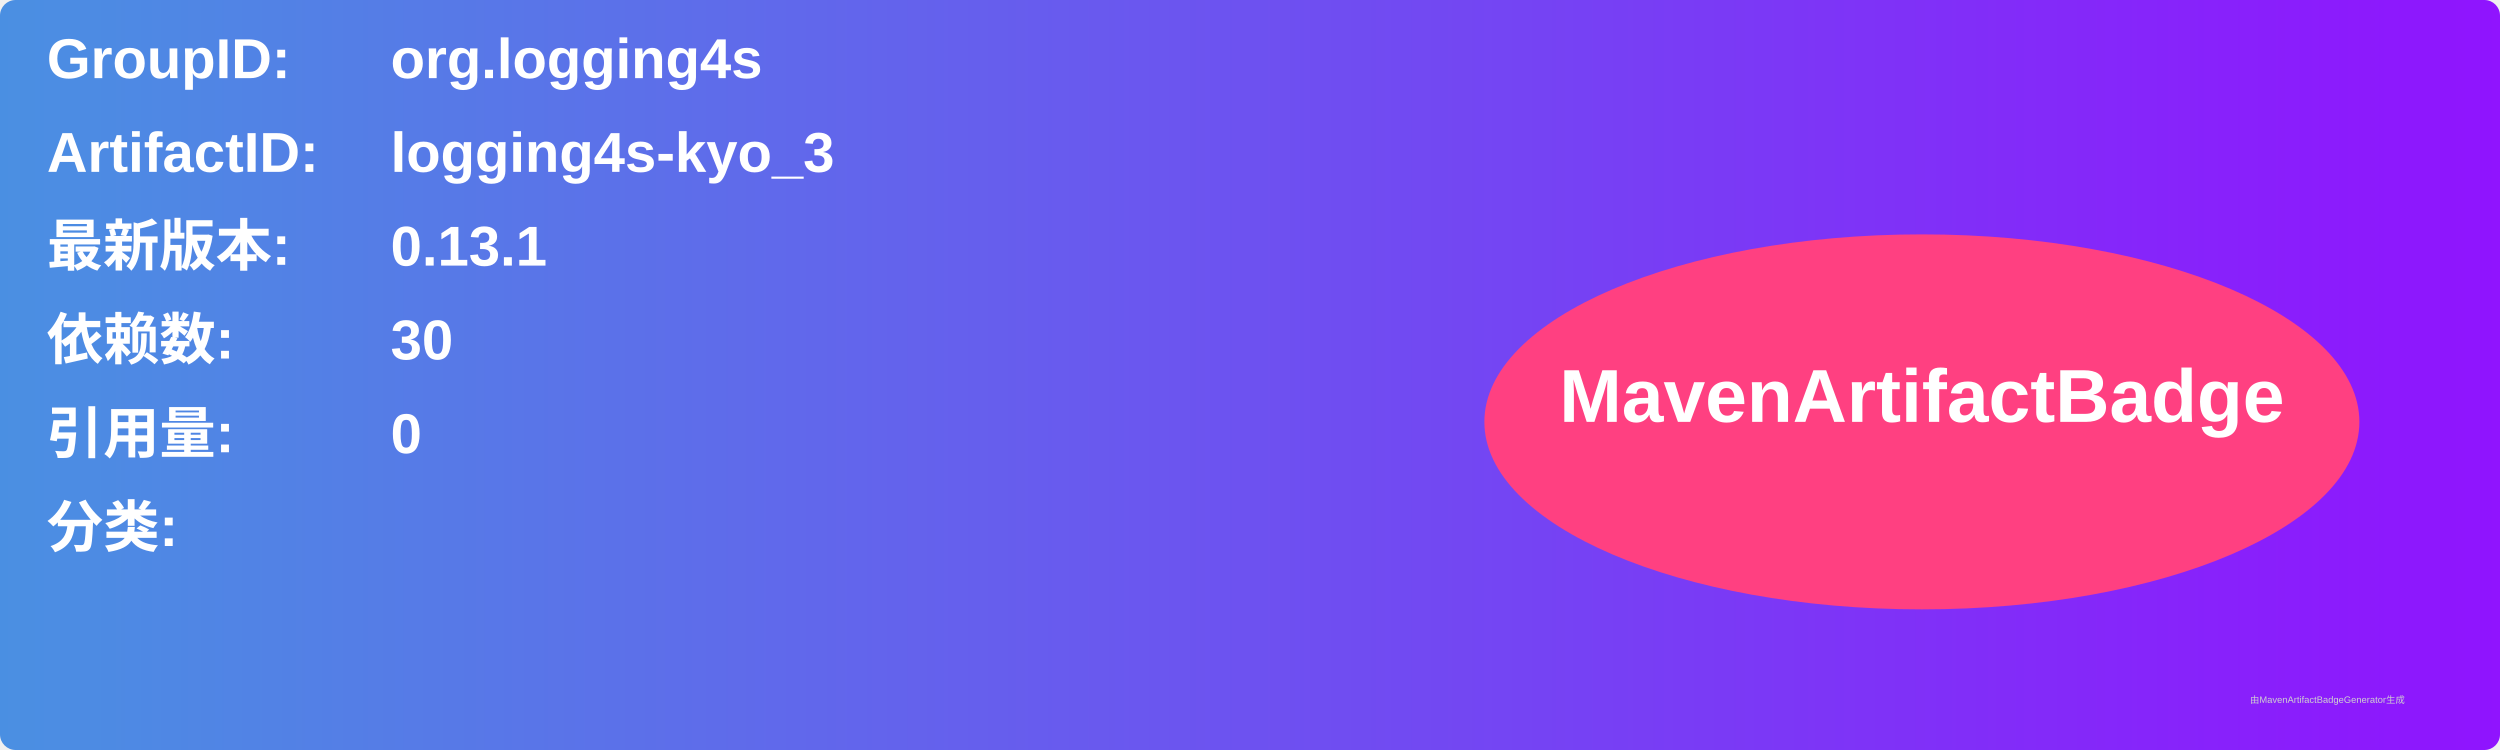
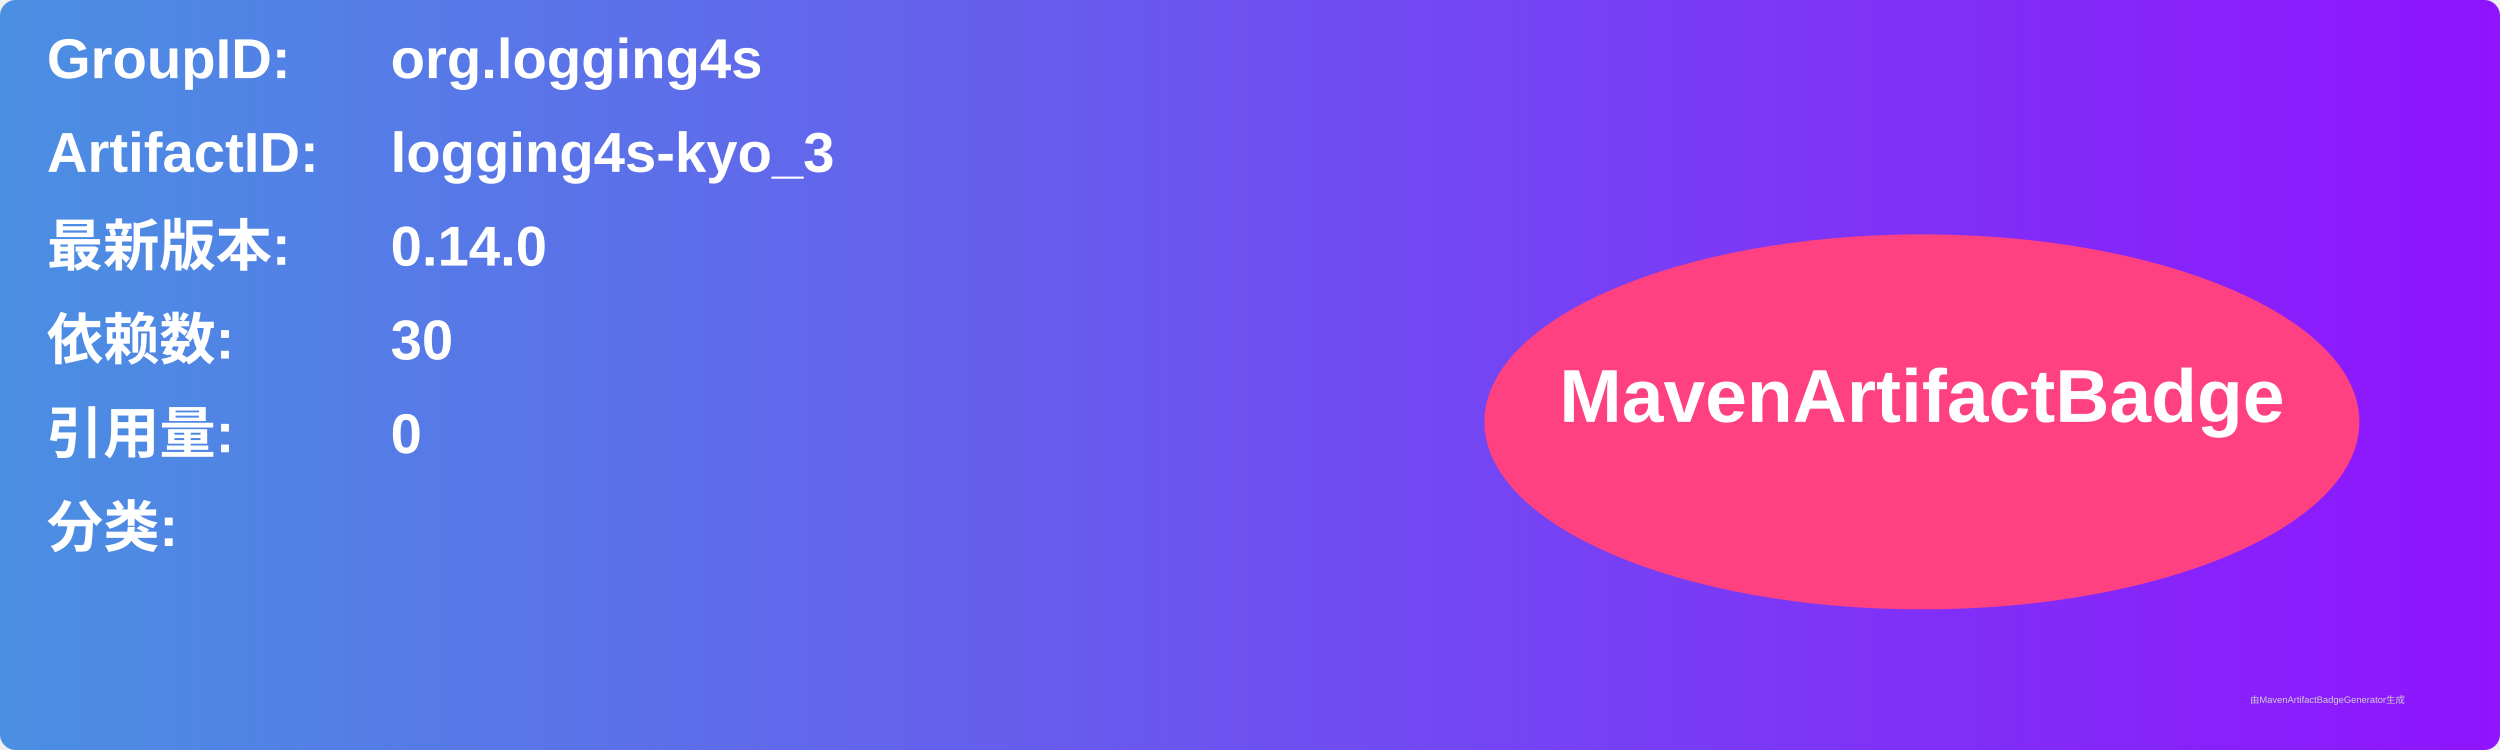
<svg xmlns="http://www.w3.org/2000/svg" width="800" height="240" viewBox="0 0 800 240">
  <linearGradient id="grad" x1="0%" y1="0%" x2="100%" y2="0%">
    <stop offset="0%" stop-color="#4a90e2" />
    <stop offset="100%" stop-color="#9013fe" />
  </linearGradient>
  <rect width="100%" height="100%" rx="5" ry="5" fill="url(#grad)" />
  <g transform="translate(15, 15)">
    <text x="0" y="10" font-family="Arial" font-size="18" fill="white" font-weight="bold" width="260">GroupID:</text>
    <text x="110" y="10" font-family="Arial" font-size="18" fill="white" font-weight="bold" width="460">org.logging4s</text>
    <text x="0" y="40" font-family="Arial" font-size="18" fill="white" font-weight="bold" width="260">ArtifactID:</text>
    <text x="110" y="40" font-family="Arial" font-size="18" fill="white" font-weight="bold" width="460">logging4s-kyo_3</text>
    <text x="0" y="70" font-family="Arial" font-size="18" fill="white" font-weight="bold">最新版本:</text>
    <text x="110" y="70" font-family="Arial" font-size="18" fill="white" font-weight="bold">
-       <tspan font-weight="bold">0.13.1</tspan>
+       <tspan font-weight="bold">0.14.0</tspan>
    </text>
    <text x="0" y="100" font-family="Arial" font-size="18" fill="white" font-weight="bold">依赖数: </text>
    <text x="110" y="100" font-family="Arial" font-size="18" fill="white">
      <tspan font-weight="bold">30</tspan>
    </text>
    <text x="0" y="130" font-family="Arial" font-size="18" fill="white" font-weight="bold">引用量: </text>
    <text x="110" y="130" font-family="Arial" font-size="18" fill="white">
      <tspan font-weight="bold">0</tspan>
    </text>
    <text x="0" y="160" font-family="Arial" font-size="18" fill="white" font-weight="bold">分类:</text>
    <text x="10" y="190" font-family="Arial" font-size="10" fill="white">
      <tspan font-weight="bold" />
    </text>
    <ellipse cx="600" cy="120" rx="140" ry="60" fill="#ff4081" />
    <text x="600" y="120" text-anchor="middle" font-family="Arial" font-size="24" fill="white" font-weight="bold">MavenArtifactBadge</text>
  </g>
  <text x="720" y="225" font-family="Arial" font-size="3" fill="#d0d0d0">由MavenArtifactBadgeGenerator生成</text>
</svg>
